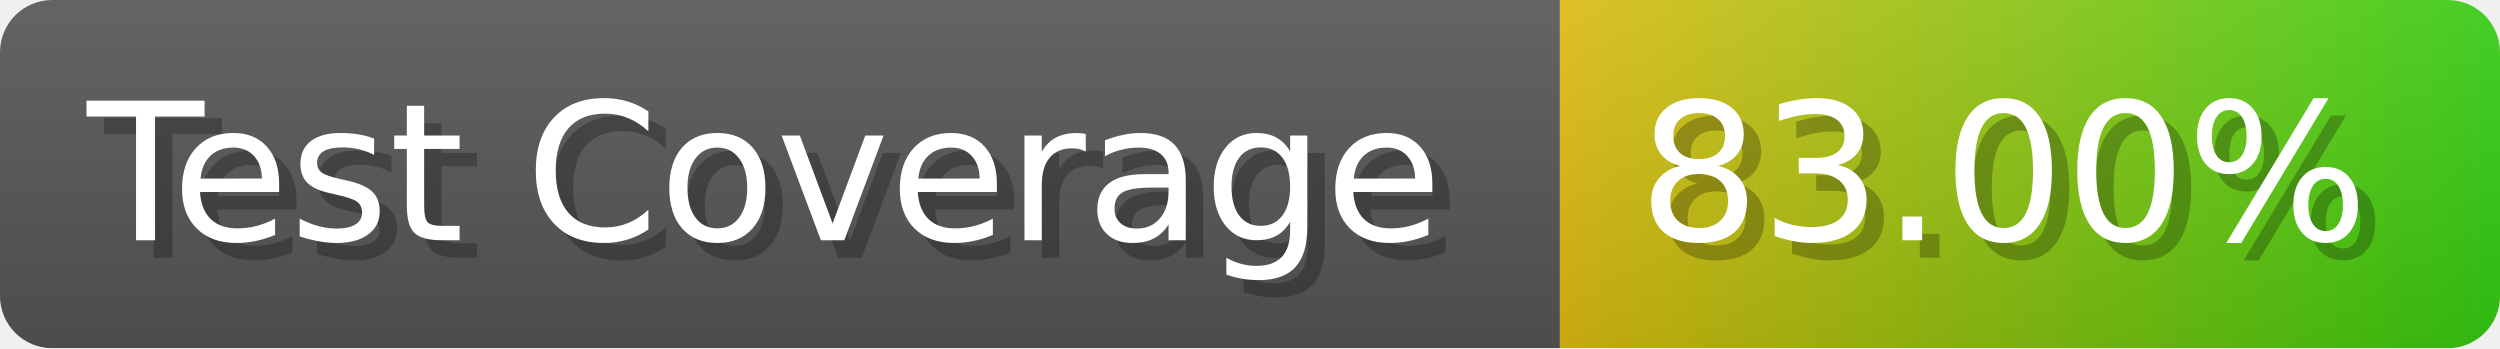
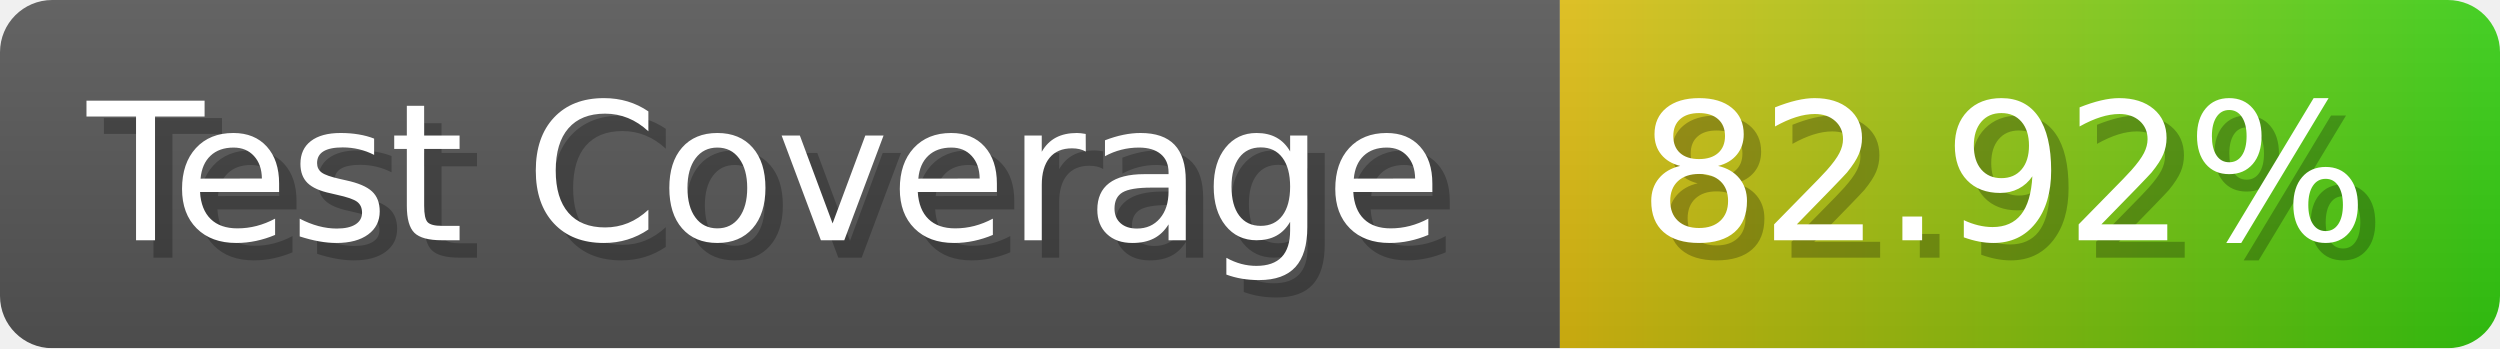
- <svg xmlns="http://www.w3.org/2000/svg" width="143.6" height="20" viewBox="0 0 1436 200" role="img" aria-label="Test Coverage: 83.00%">
+ <svg xmlns="http://www.w3.org/2000/svg" width="143.6" height="20" viewBox="0 0 1436 200" role="img" aria-label="Test Coverage: 82.92%">
  <linearGradient id="a" x2="0" y2="100%">
    <stop offset="0" stop-opacity=".1" stop-color="#EEE" />
    <stop offset="1" stop-opacity=".1" />
  </linearGradient>
  <mask id="m">
    <rect width="1436" height="200" rx="30" fill="#FFF" />
  </mask>
  <g mask="url(#m)">
    <rect width="896" height="200" fill="#555" />
    <rect width="540" height="200" fill="url(#x)" x="896" />
    <rect width="1436" height="200" fill="url(#a)" />
  </g>
  <g aria-hidden="true" fill="#fff" text-anchor="start" font-family="Verdana,DejaVu Sans,sans-serif" font-size="110">
    <text x="60" y="148" textLength="796" fill="#000" opacity="0.25">Test Coverage</text>
    <text x="50" y="138" textLength="796">Test Coverage</text>
-     <text x="951" y="148" textLength="440" fill="#000" opacity="0.25">83.00%</text>
-     <text x="941" y="138" textLength="440">83.00%</text>
+     <text x="951" y="148" textLength="440" fill="#000" opacity="0.25">82.92%</text>
+     <text x="941" y="138" textLength="440">82.92%</text>
  </g>
  <linearGradient id="x" x1="0%" y1="0%" x2="100%" y2="0%">
    <stop offset="0%" style="stop-color:#DB1" />
    <stop offset="100%" style="stop-color:#3C1" />
  </linearGradient>
</svg>
